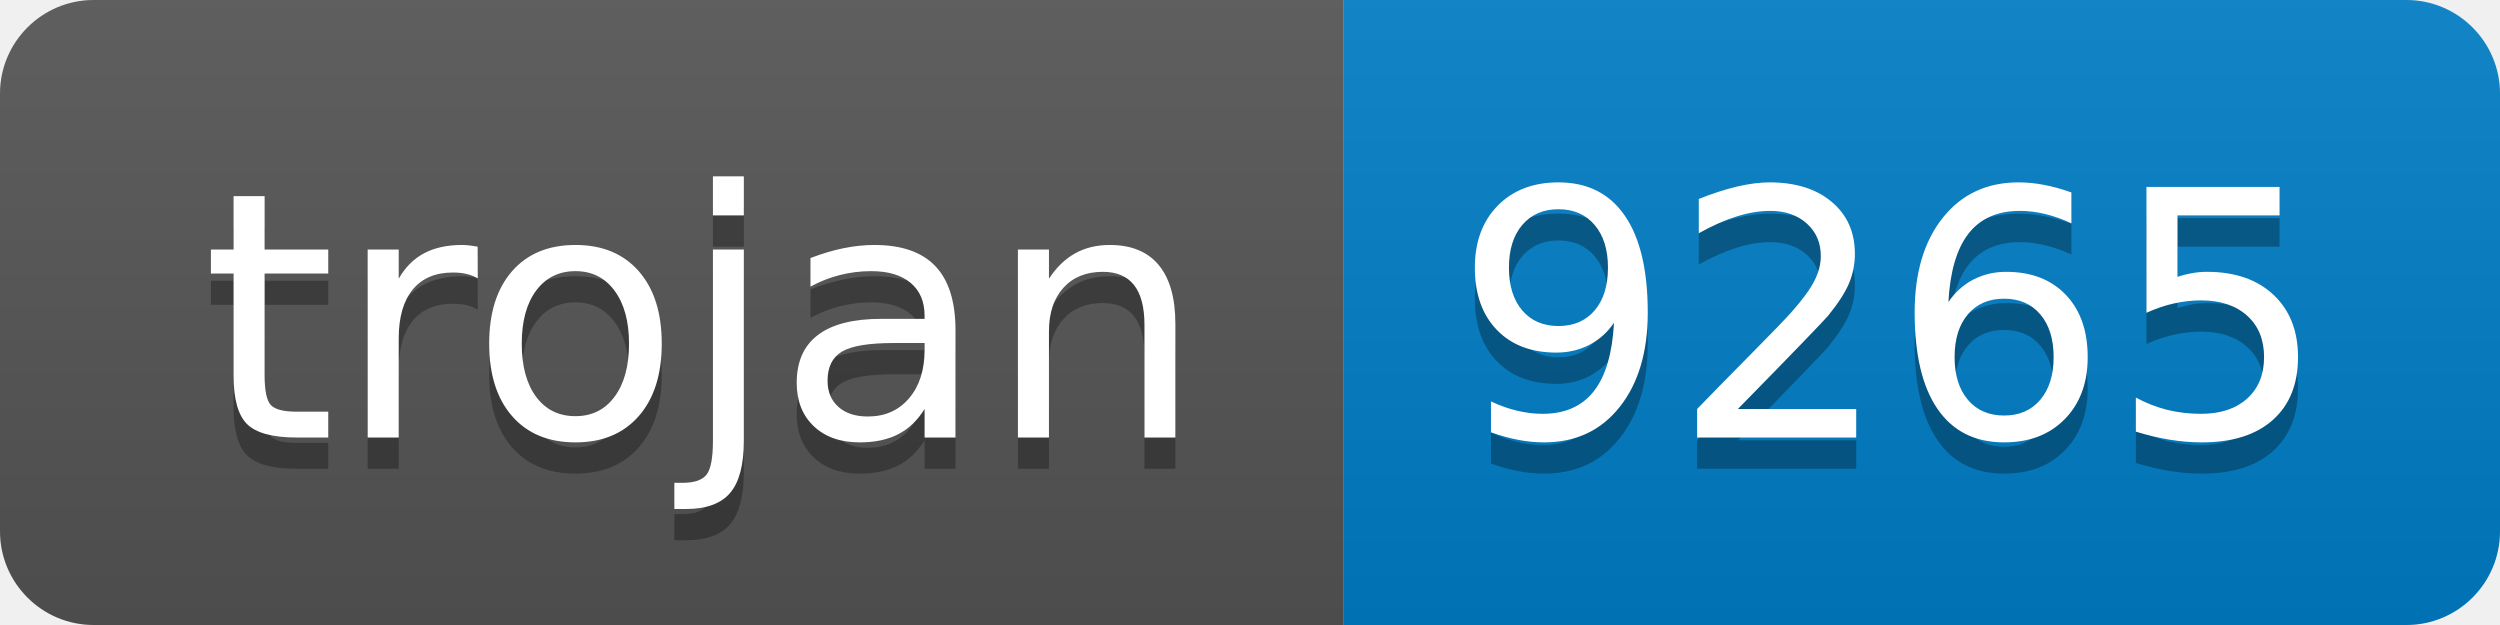
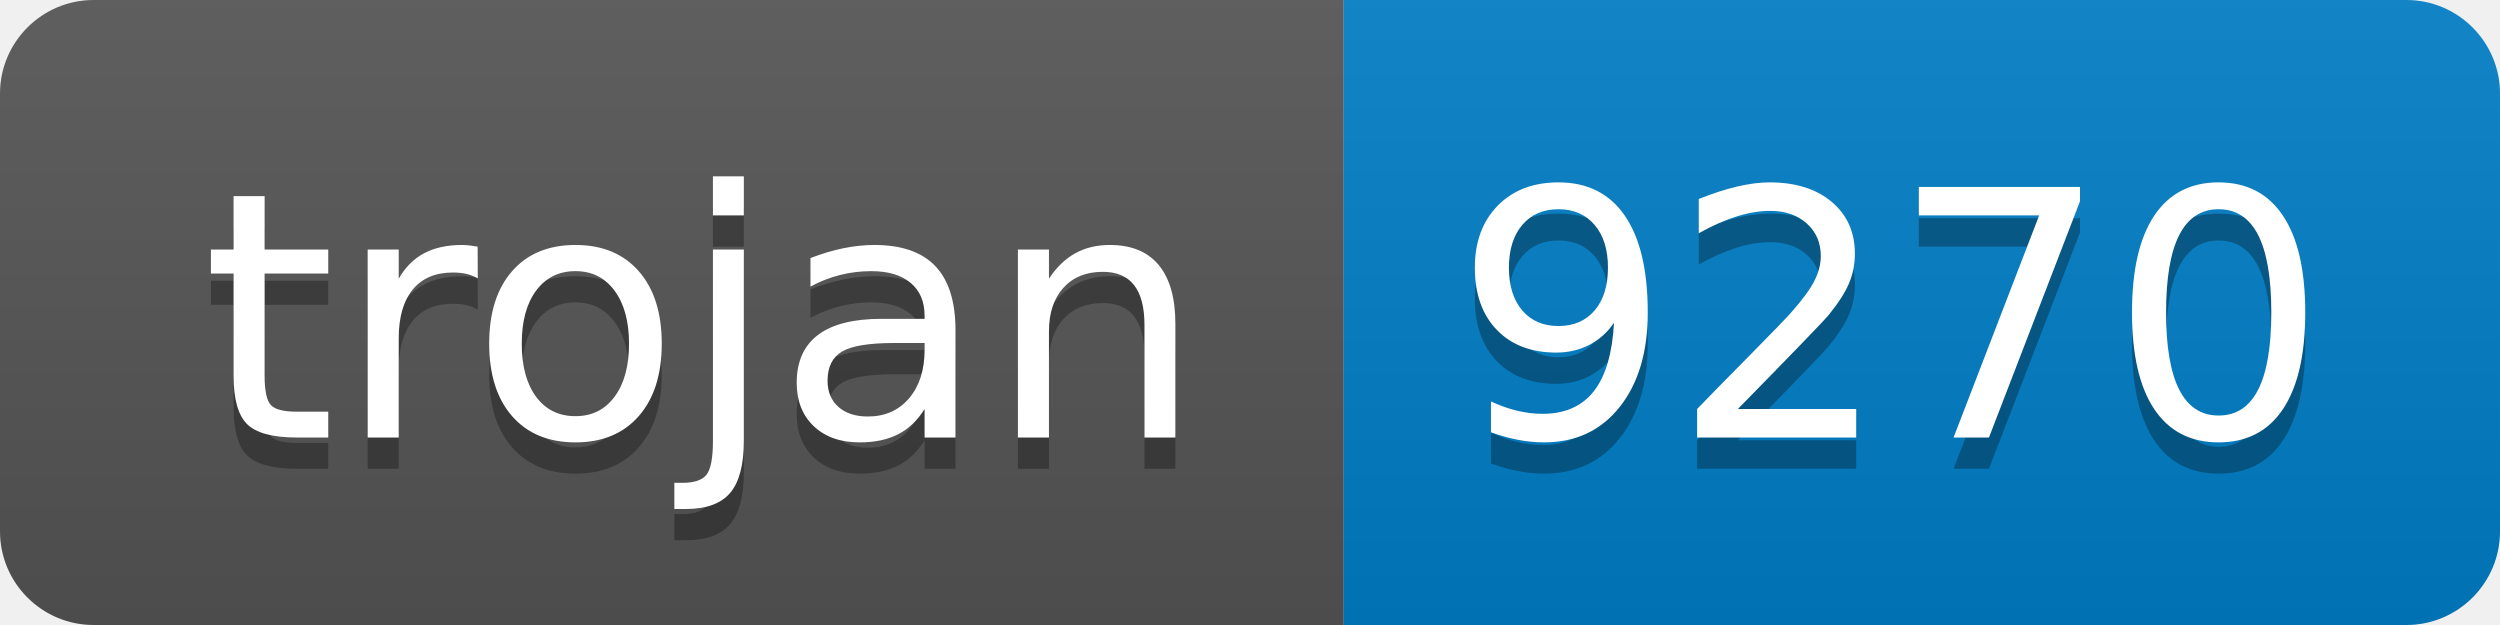
- <svg xmlns="http://www.w3.org/2000/svg" width="80" height="20" role="img" aria-label="trojan: 9265">
+ <svg xmlns="http://www.w3.org/2000/svg" width="80" height="20" role="img" aria-label="trojan: 9270">
  <linearGradient id="s" x2="0" y2="100%">
    <stop offset="0" stop-color="#bbb" stop-opacity=".1" />
    <stop offset="1" stop-opacity=".1" />
  </linearGradient>
  <clipPath id="r">
    <rect width="80" height="20" rx="3" fill="#fff" />
  </clipPath>
  <g clip-path="url(#r)">
    <rect width="43" height="20" fill="#555" />
    <rect x="43" width="37" height="20" fill="#007ec6" />
    <rect width="80" height="20" fill="url(#s)" />
  </g>
  <g fill="#fff" text-anchor="middle" font-family="Verdana,Geneva,DejaVu Sans,sans-serif" text-rendering="geometricPrecision" font-size="110">
    <text aria-hidden="true" x="225" y="150" fill="#010101" fill-opacity=".3" transform="scale(.1)" textLength="330">trojan</text>
    <text x="225" y="140" transform="scale(.1)" fill="#fff" textLength="330">trojan</text>
-     <text aria-hidden="true" x="605" y="150" fill="#010101" fill-opacity=".3" transform="scale(.1)" textLength="270">9265</text>
-     <text x="605" y="140" transform="scale(.1)" fill="#fff" textLength="270">9265</text>
+     <text aria-hidden="true" x="605" y="150" fill="#010101" fill-opacity=".3" transform="scale(.1)" textLength="270">9270</text>
+     <text x="605" y="140" transform="scale(.1)" fill="#fff" textLength="270">9270</text>
  </g>
</svg>
